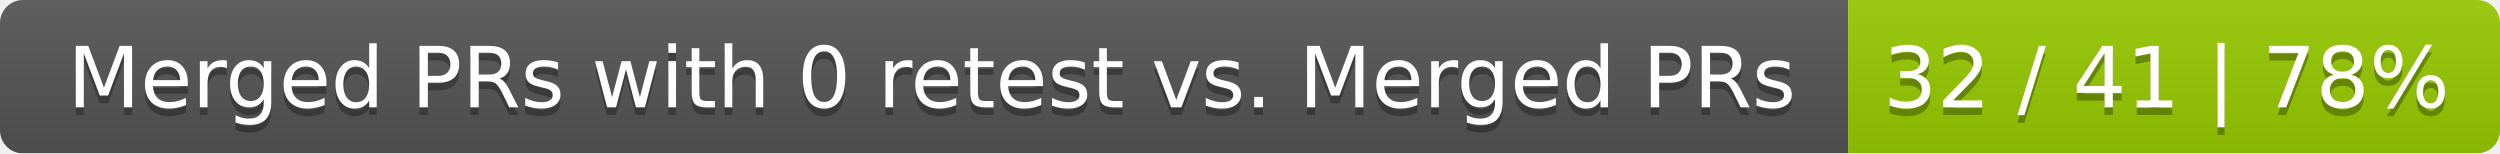
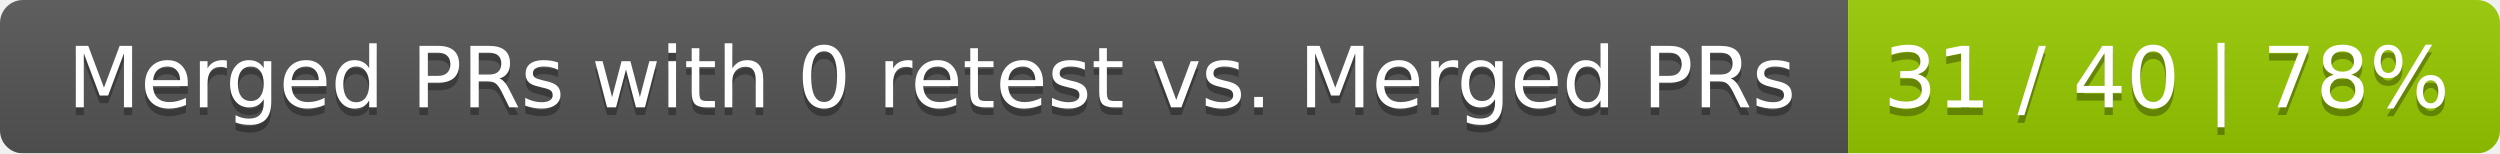
<svg xmlns="http://www.w3.org/2000/svg" width="326" height="20">
  <linearGradient id="smooth" x2="0" y2="100%">
    <stop offset="0" stop-color="#bbb" stop-opacity=".1" />
    <stop offset="1" stop-opacity=".1" />
  </linearGradient>
  <mask id="round">
    <rect width="326" height="20" rx="3" fill="#fff" />
  </mask>
  <g mask="url(#round)">
    <rect width="241" height="20" fill="#555" />
    <rect x="241" width="85" height="20" fill="#97ca00" />
    <rect width="326" height="20" fill="url(#smooth)" />
  </g>
  <g fill="#fff" text-anchor="middle" font-family="DejaVu Sans,Verdana,Geneva,sans-serif" font-size="11">
    <text x="121.5" y="15" fill="#010101" fill-opacity=".3">Merged PRs with 0 retest vs. Merged PRs</text>
    <text x="121.5" y="14">Merged PRs with 0 retest vs. Merged PRs</text>
-     <text x="282.5" y="15" fill="#010101" fill-opacity=".3">32 / 41 | 78%</text>
-     <text x="282.5" y="14">32 / 41 | 78%</text>
+     <text x="282.5" y="15" fill="#010101" fill-opacity=".3">31 / 40 | 78%</text>
+     <text x="282.5" y="14">31 / 40 | 78%</text>
  </g>
</svg>
